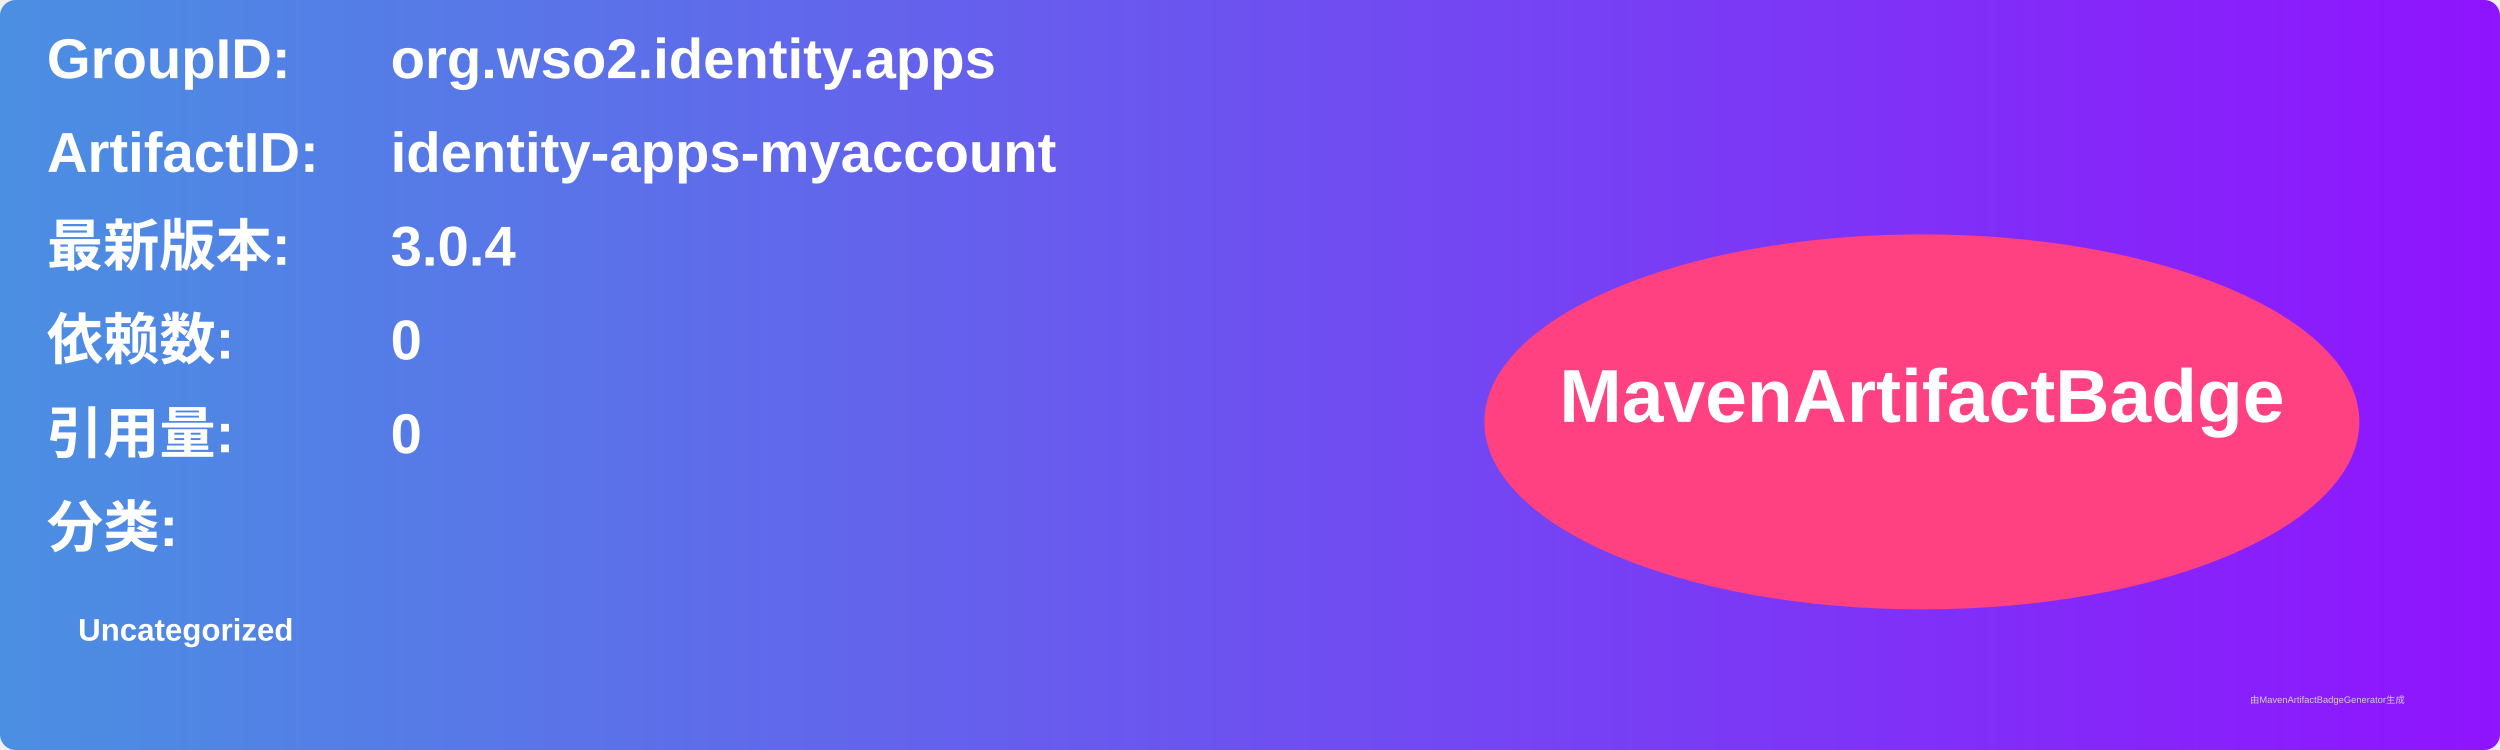
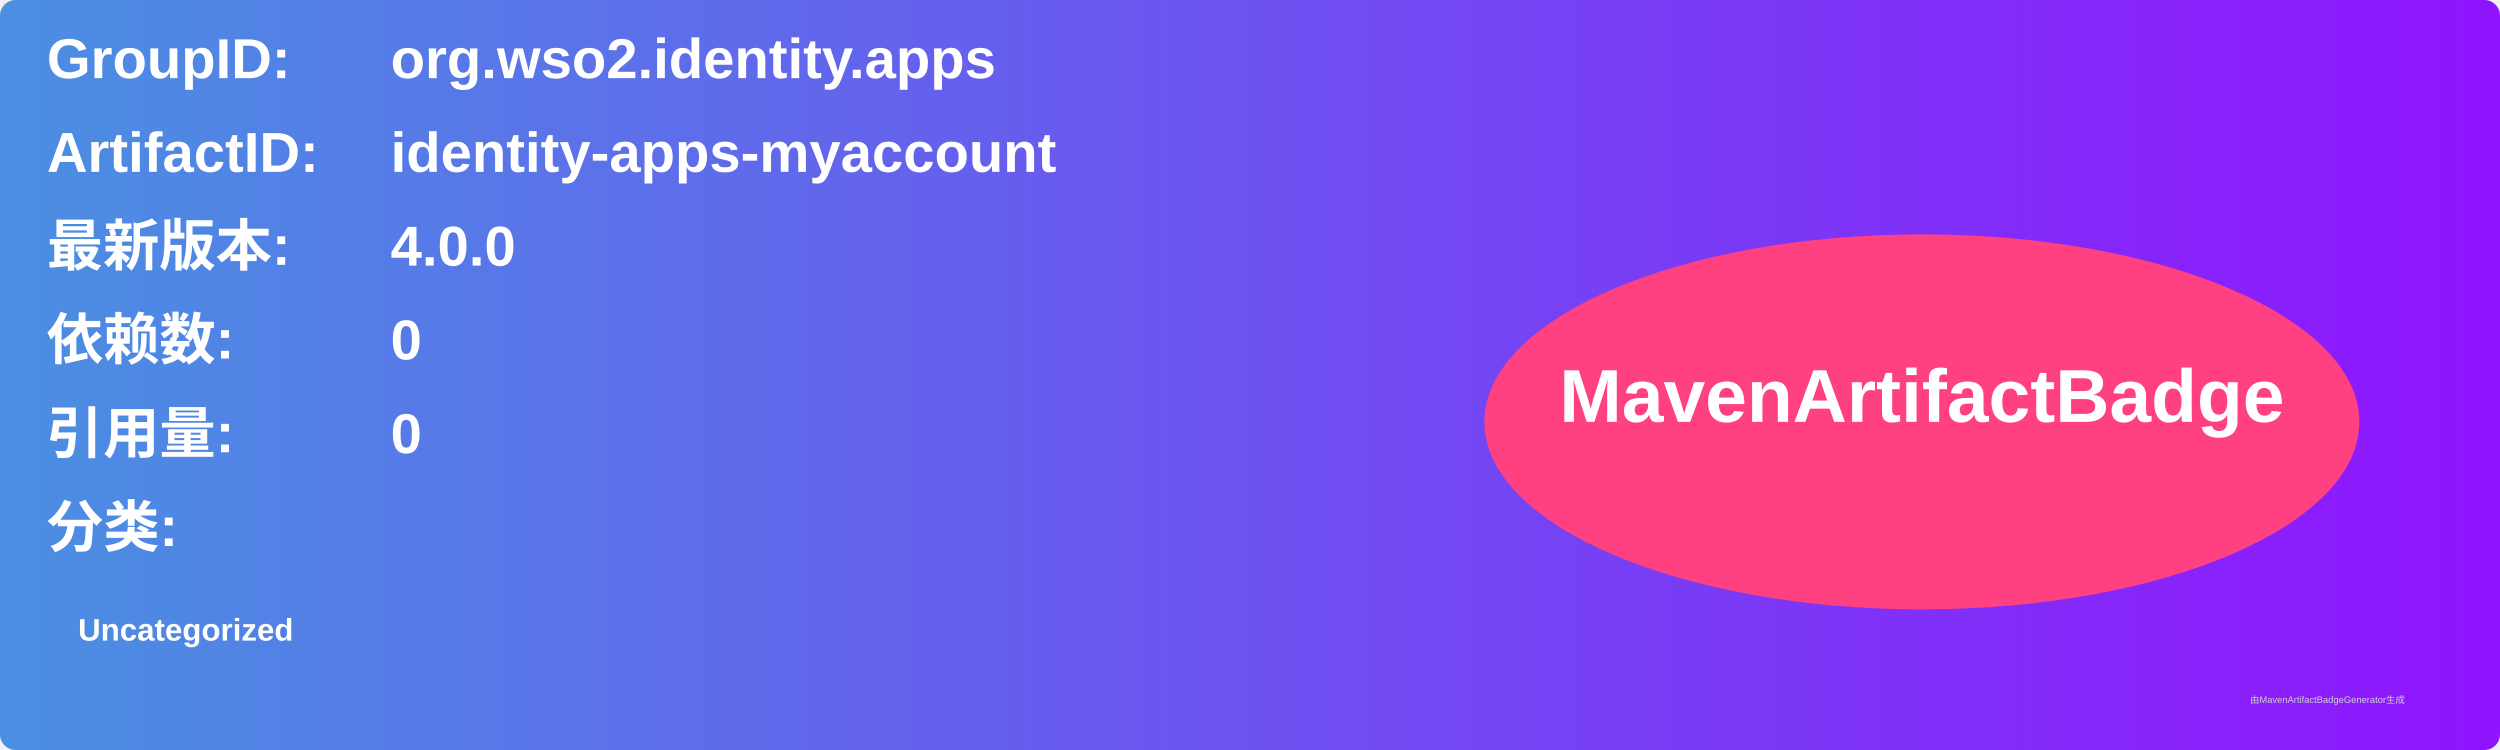
<svg xmlns="http://www.w3.org/2000/svg" width="800" height="240" viewBox="0 0 800 240">
  <linearGradient id="grad" x1="0%" y1="0%" x2="100%" y2="0%">
    <stop offset="0%" stop-color="#4a90e2" />
    <stop offset="100%" stop-color="#9013fe" />
  </linearGradient>
  <rect width="100%" height="100%" rx="5" ry="5" fill="url(#grad)" />
  <g transform="translate(15, 15)">
    <text x="0" y="10" font-family="Arial" font-size="18" fill="white" font-weight="bold" width="260">GroupID:</text>
    <text x="110" y="10" font-family="Arial" font-size="18" fill="white" font-weight="bold" width="460">org.wso2.identity.apps</text>
    <text x="0" y="40" font-family="Arial" font-size="18" fill="white" font-weight="bold" width="260">ArtifactID:</text>
    <text x="110" y="40" font-family="Arial" font-size="18" fill="white" font-weight="bold" width="460">identity-apps-myaccount</text>
    <text x="0" y="70" font-family="Arial" font-size="18" fill="white" font-weight="bold">最新版本:</text>
    <text x="110" y="70" font-family="Arial" font-size="18" fill="white" font-weight="bold">
-       <tspan font-weight="bold">3.0.4</tspan>
+       <tspan font-weight="bold">4.0.0</tspan>
    </text>
    <text x="0" y="100" font-family="Arial" font-size="18" fill="white" font-weight="bold">依赖数: </text>
    <text x="110" y="100" font-family="Arial" font-size="18" fill="white">
      <tspan font-weight="bold">0</tspan>
    </text>
    <text x="0" y="130" font-family="Arial" font-size="18" fill="white" font-weight="bold">引用量: </text>
    <text x="110" y="130" font-family="Arial" font-size="18" fill="white">
      <tspan font-weight="bold">0</tspan>
    </text>
    <text x="0" y="160" font-family="Arial" font-size="18" fill="white" font-weight="bold">分类:</text>
    <text x="10" y="190" font-family="Arial" font-size="10" fill="white">
      <tspan font-weight="bold">Uncategorized</tspan>
    </text>
    <ellipse cx="600" cy="120" rx="140" ry="60" fill="#ff4081" />
    <text x="600" y="120" text-anchor="middle" font-family="Arial" font-size="24" fill="white" font-weight="bold">MavenArtifactBadge</text>
  </g>
  <text x="720" y="225" font-family="Arial" font-size="3" fill="#d0d0d0">由MavenArtifactBadgeGenerator生成</text>
</svg>
